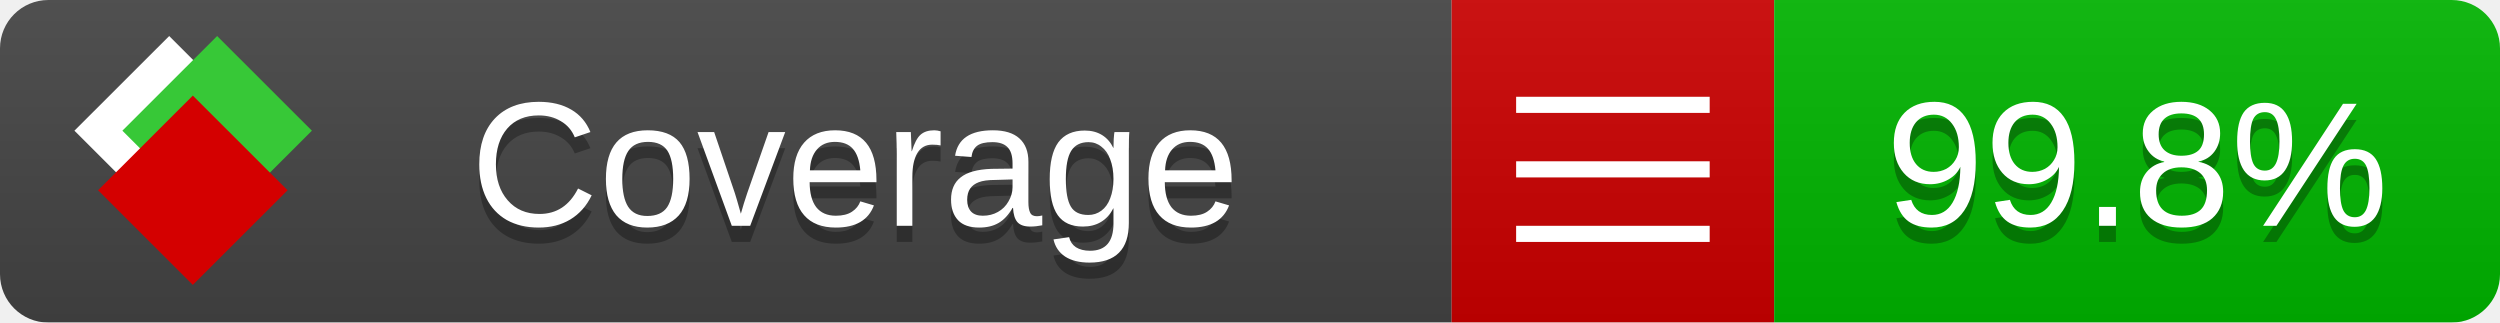
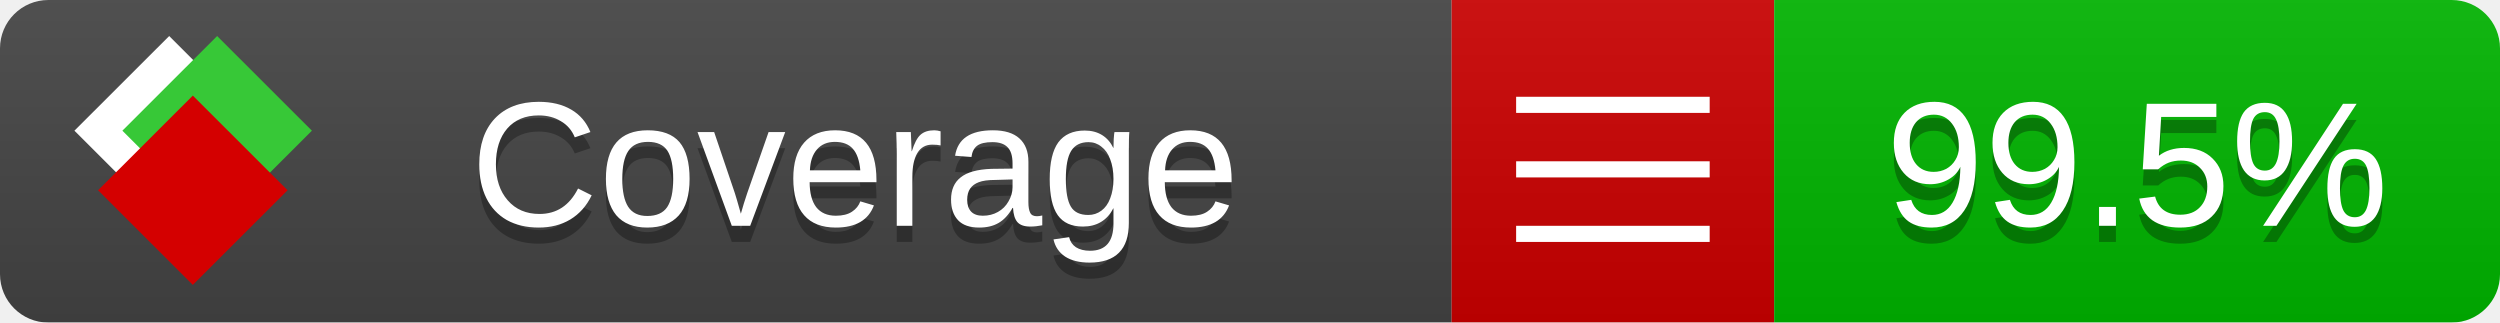
<svg xmlns="http://www.w3.org/2000/svg" xmlns:xlink="http://www.w3.org/1999/xlink" width="155" height="20">
  <style type="text/css">
          
            @keyframes fade1 {
                0% { visibility: visible; opacity: 1; }
               23% { visibility: visible; opacity: 1; }
               25% { visibility: hidden; opacity: 0; }
               48% { visibility: hidden; opacity: 0; }
               50% { visibility: hidden; opacity: 0; }
               73% { visibility: hidden; opacity: 0; }
               75% { visibility: hidden; opacity: 0; }
               98% { visibility: hidden; opacity: 0; }
              100% { visibility: visible; opacity: 1; }
            }
            @keyframes fade2 {
                0% { visibility: hidden; opacity: 0; }
               23% { visibility: hidden; opacity: 0; }
               25% { visibility: visible; opacity: 1; }
               48% { visibility: visible; opacity: 1; }
               50% { visibility: hidden; opacity: 0; }
               73% { visibility: hidden; opacity: 0; }
               75% { visibility: hidden; opacity: 0; }
               98% { visibility: hidden; opacity: 0; }
              100% { visibility: hidden; opacity: 0; }
            }
            @keyframes fade3 {
                0% { visibility: hidden; opacity: 0; }
               23% { visibility: hidden; opacity: 0; }
               25% { visibility: hidden; opacity: 0; }
               48% { visibility: hidden; opacity: 0; }
               50% { visibility: visible; opacity: 1; }
               73% { visibility: visible; opacity: 1; }
               75% { visibility: hidden; opacity: 0; }
               98% { visibility: hidden; opacity: 0; }
              100% { visibility: hidden; opacity: 0; }
            }
            @keyframes fade4 {
                0% { visibility: hidden; opacity: 0; }
               23% { visibility: hidden; opacity: 0; }
               25% { visibility: hidden; opacity: 0; }
               48% { visibility: hidden; opacity: 0; }
               50% { visibility: hidden; opacity: 0; }
               73% { visibility: hidden; opacity: 0; }
               75% { visibility: visible; opacity: 1; }
               98% { visibility: visible; opacity: 1; }
              100% { visibility: hidden; opacity: 0; }
            }
            .linecoverage {
                animation-duration: 15s;
                animation-name: fade1;
                animation-iteration-count: infinite;
            }
            .branchcoverage {
                animation-duration: 15s;
                animation-name: fade2;
                animation-iteration-count: infinite;
            }
            .methodcoverage {
                animation-duration: 15s;
                animation-name: fade3;
                animation-iteration-count: infinite;
            }
            .fullmethodcoverage {
                animation-duration: 15s;
                animation-name: fade4;
                animation-iteration-count: infinite;
            }
          
    </style>
  <defs>
    <linearGradient id="gradient" x2="0" y2="100%">
      <stop offset="0" stop-color="#bbb" stop-opacity=".1" />
      <stop offset="1" stop-opacity=".1" />
    </linearGradient>
    <linearGradient id="c">
      <stop offset="0" stop-color="#d40000" />
      <stop offset="1" stop-color="#ff2a2a" />
    </linearGradient>
    <linearGradient id="a">
      <stop offset="0" stop-color="#e0e0de" />
      <stop offset="1" stop-color="#fff" />
    </linearGradient>
    <linearGradient id="b">
      <stop offset="0" stop-color="#37c837" />
      <stop offset="1" stop-color="#217821" />
    </linearGradient>
    <linearGradient xlink:href="#a" id="e" x1="106.44" x2="69.96" y1="-11.96" y2="-46.84" gradientTransform="matrix(-.8426 -.00045 -.00045 -.8426 -94.27 -75.82)" gradientUnits="userSpaceOnUse" />
    <linearGradient xlink:href="#b" id="f" x1="56.19" x2="77.97" y1="-23.45" y2="10.62" gradientTransform="matrix(.8426 .00045 .00045 .8426 94.27 75.82)" gradientUnits="userSpaceOnUse" />
    <linearGradient xlink:href="#c" id="g" x1="79.98" x2="132.9" y1="10.79" y2="10.79" gradientTransform="matrix(.8426 .00045 .00045 .8426 94.27 75.82)" gradientUnits="userSpaceOnUse" />
    <mask id="mask">
      <rect width="155" height="20" rx="3" fill="#fff" />
    </mask>
    <g id="icon" transform="matrix(.04486 0 0 .04481 -.48 -.63)">
      <rect width="52.92" height="52.92" x="-109.72" y="-27.13" fill="url(#e)" transform="rotate(-135)" />
      <rect width="52.92" height="52.92" x="70.19" y="-39.18" fill="url(#f)" transform="rotate(45)" />
      <rect width="52.92" height="52.92" x="80.05" y="-15.74" fill="url(#g)" transform="rotate(45)" />
    </g>
  </defs>
  <g mask="url(#mask)">
    <rect x="0" y="0" width="90" height="20" fill="#444" />
    <rect x="90" y="0" width="20" height="20" fill="#c00" />
    <rect x="110" y="0" width="45" height="20" fill="#00B600" />
    <rect x="0" y="0" width="155" height="20" fill="url(#gradient)" />
  </g>
  <g>
    <path class="" stroke="#fff" d="M94 6.5 h12 M94 10.5 h12 M94 14.5 h12" />
  </g>
  <g fill="#fff" text-anchor="middle" font-family="Verdana,Arial,Geneva,sans-serif" font-size="11">
    <a xlink:href="https://github.com/danielpalme/ReportGenerator" target="_top">
      <use xlink:href="#icon" transform="translate(3,1) scale(3.5)" />
    </a>
    <text x="53" y="15" fill="#010101" fill-opacity=".3">Coverage</text>
    <text x="53" y="14" fill="#fff">Coverage</text>
-     <text class="" x="132.5" y="15" fill="#010101" fill-opacity=".3">99.8%</text>
-     <text class="" x="132.5" y="14">99.8%</text>
+     <text class="" x="132.5" y="15" fill="#010101" fill-opacity=".3">99.5%</text>
+     <text class="" x="132.5" y="14">99.5%</text>
  </g>
  <g>
    <rect class="" x="90" y="0" width="65" height="20" fill-opacity="0" />
  </g>
</svg>
